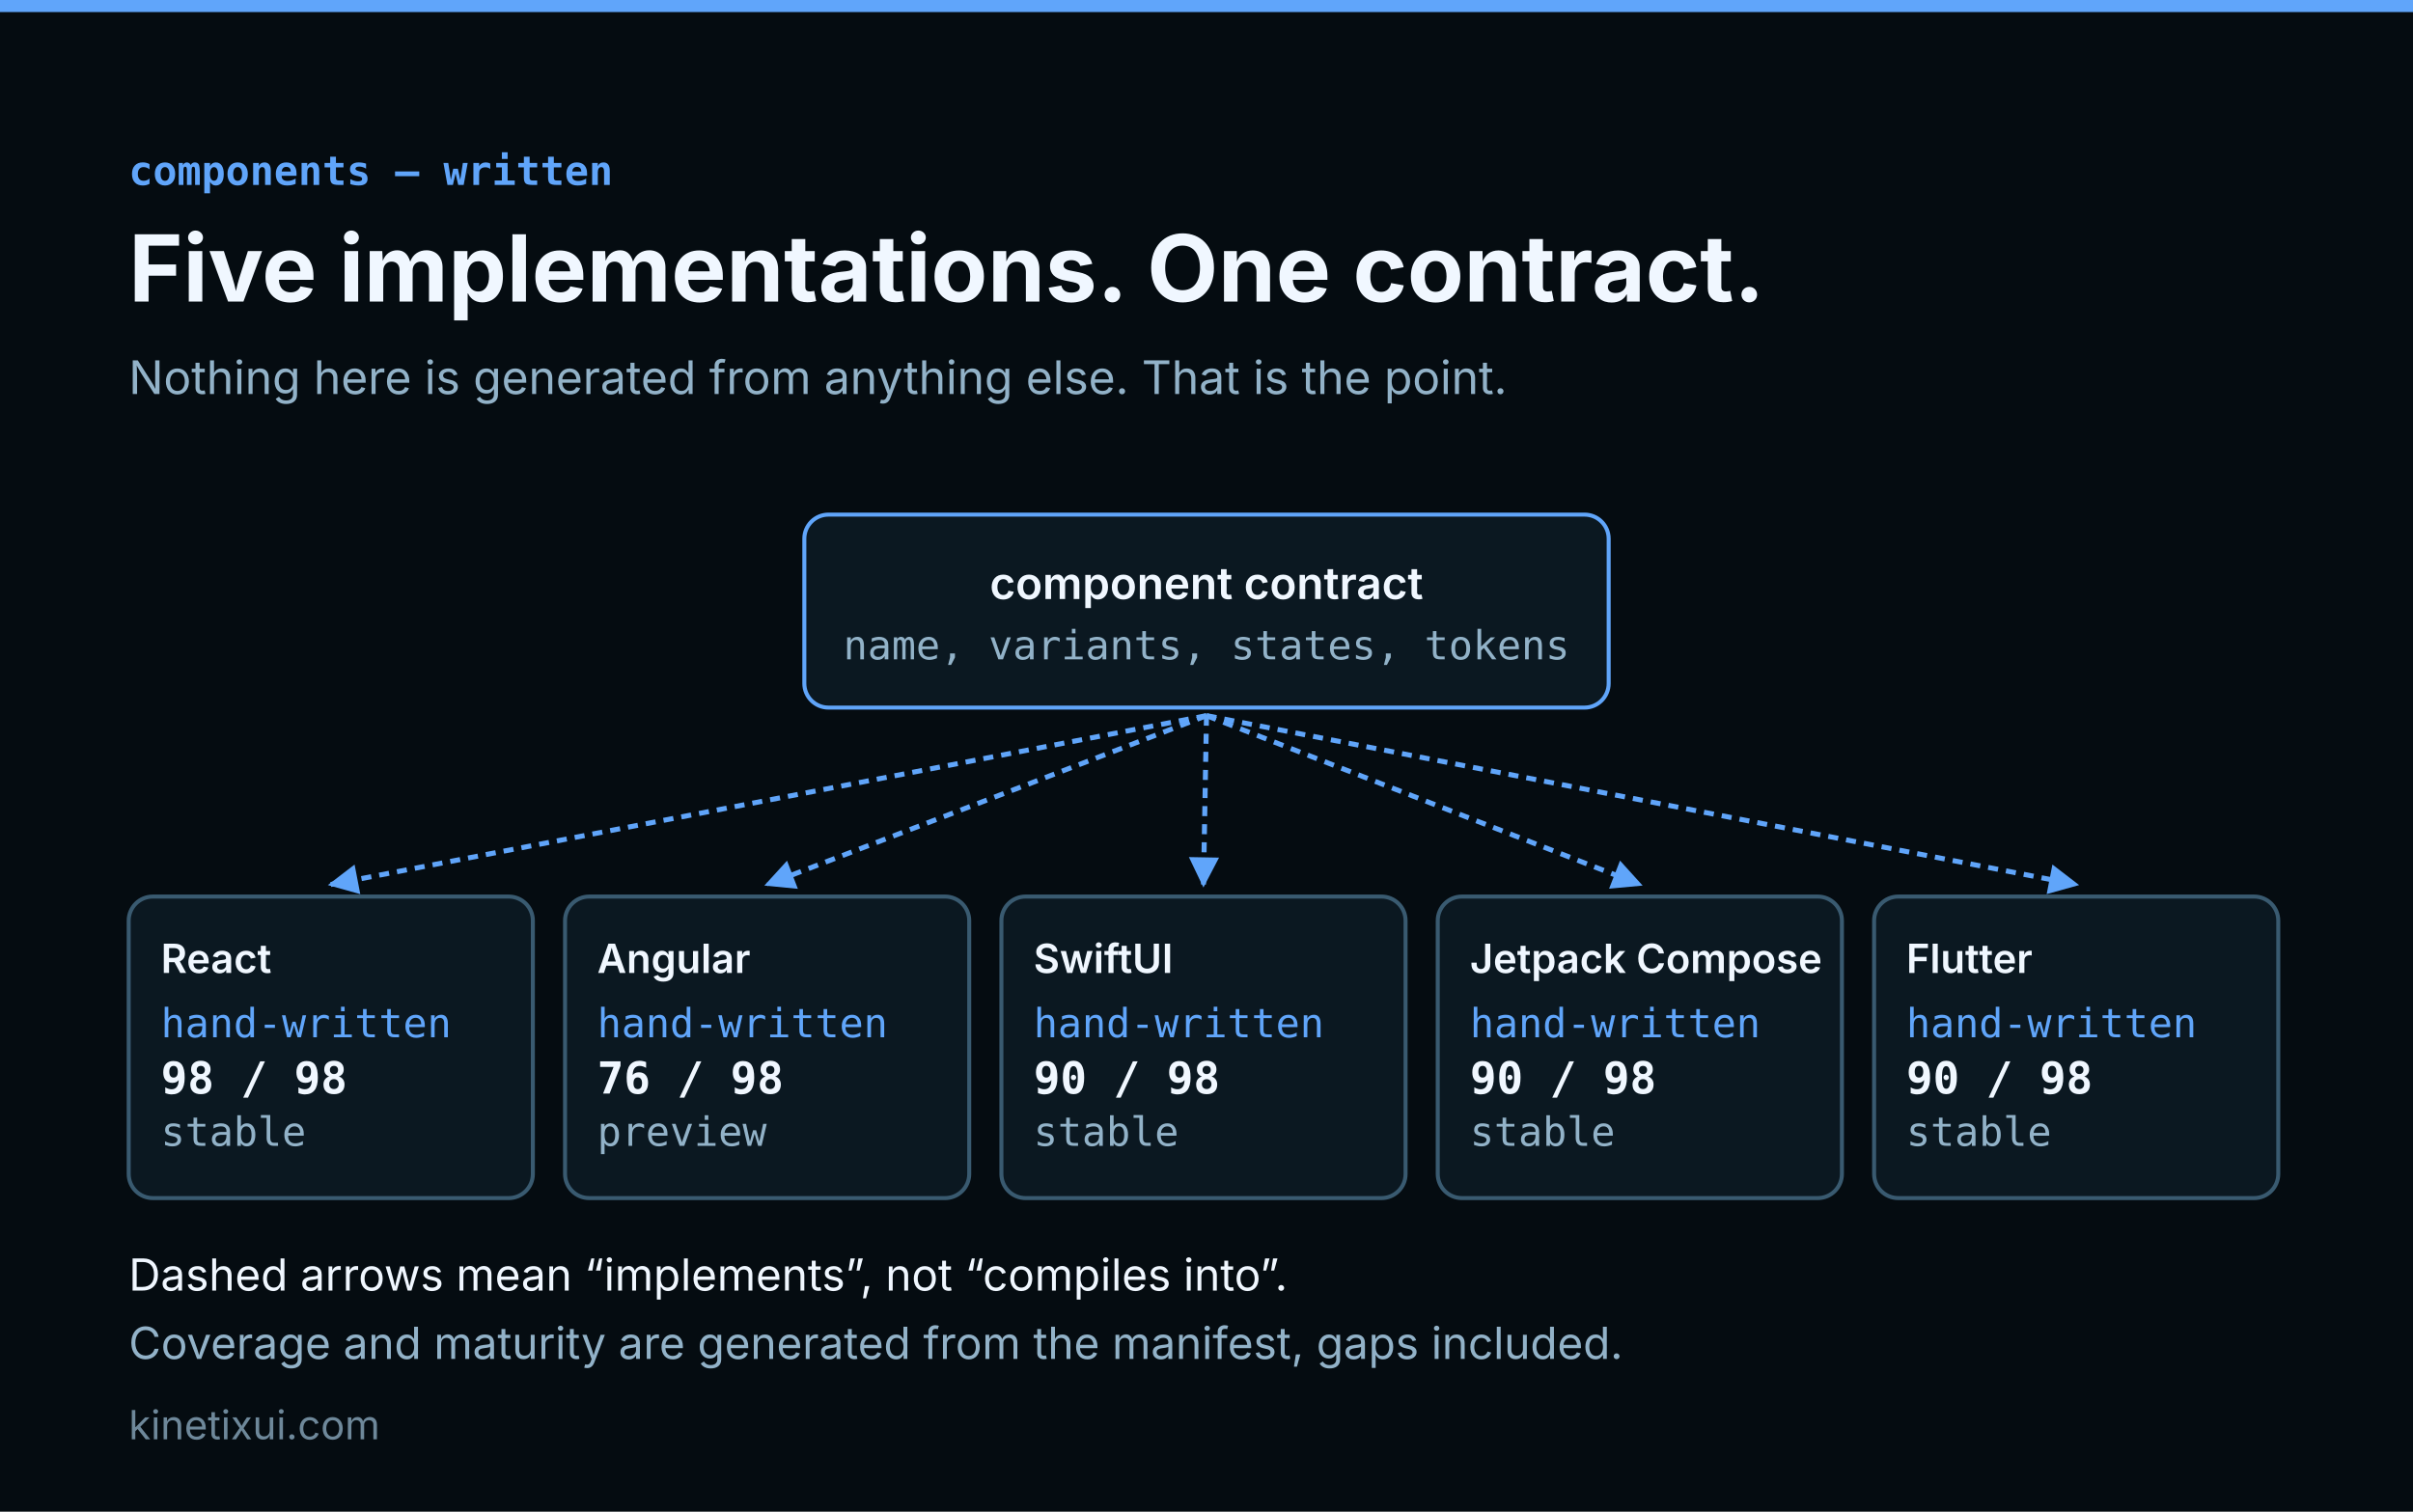
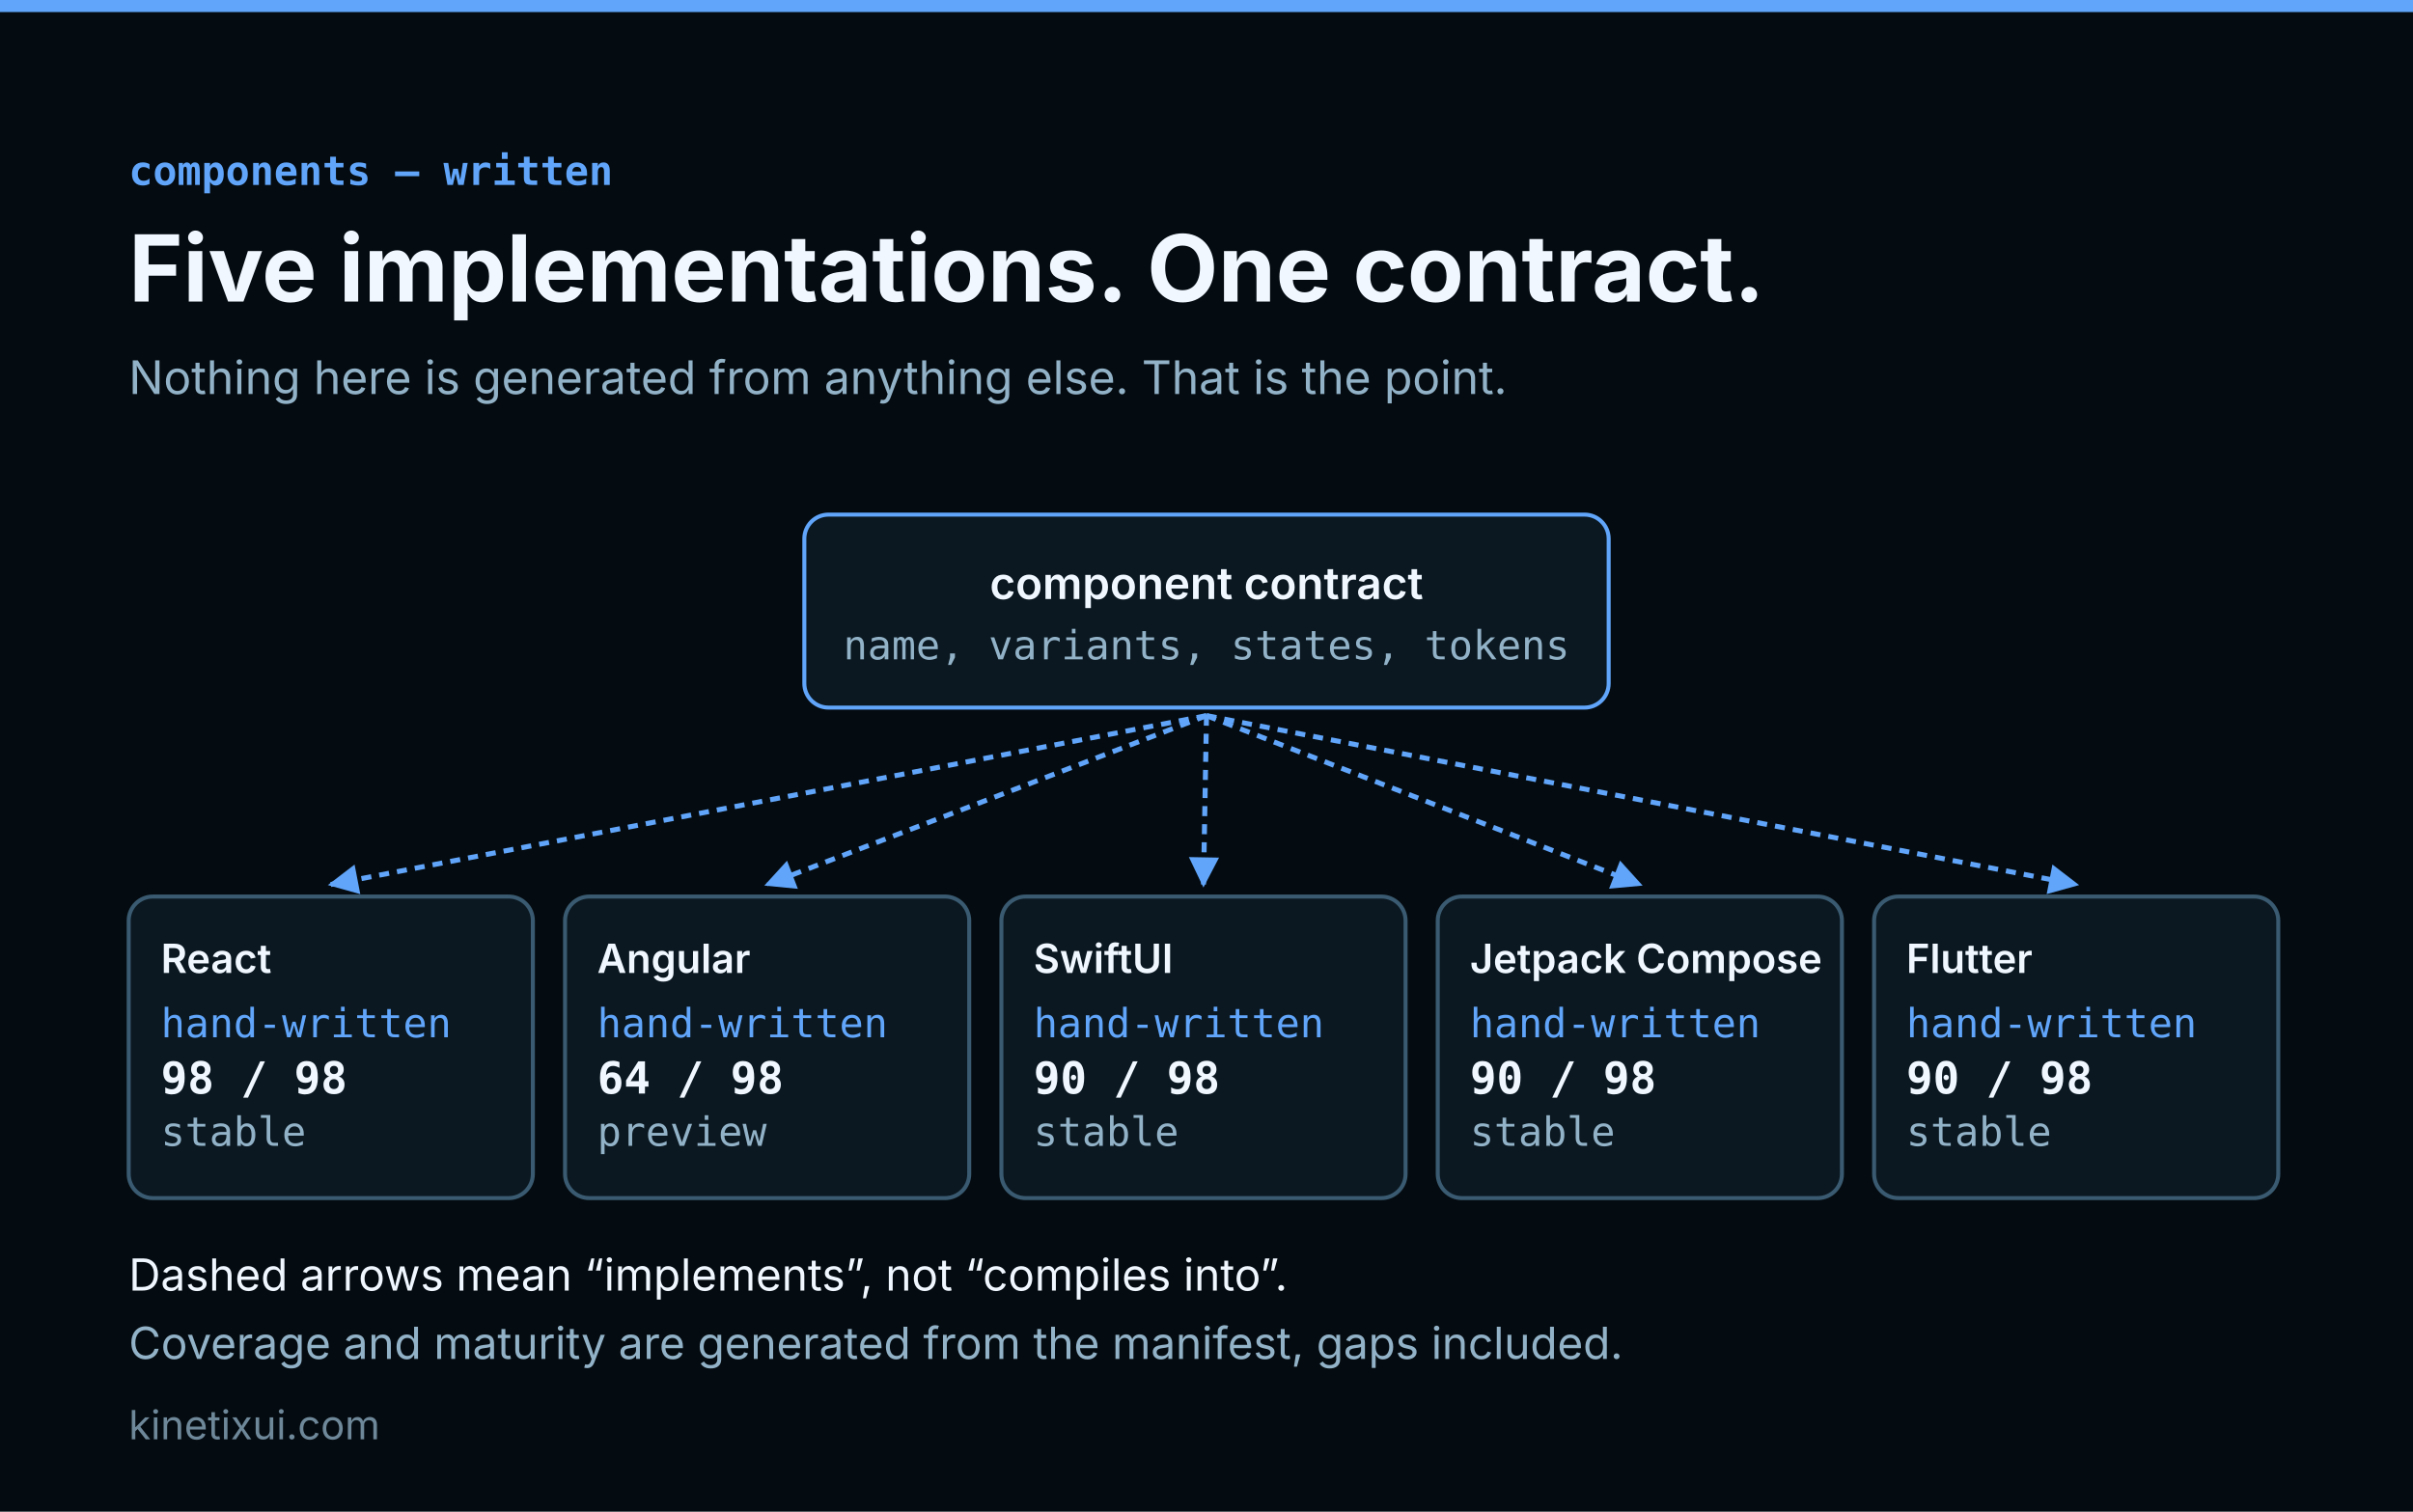
<svg xmlns="http://www.w3.org/2000/svg" width="1200" height="752" viewBox="0 0 1200 752" font-family="Inter, ui-sans-serif, system-ui, sans-serif">
  <rect width="1200" height="752" fill="#050c11" />
  <rect x="0" y="0" width="1200" height="6" fill="#60a5fa" />
  <defs>
    <marker id="a" viewBox="0 0 10 10" refX="9" refY="5" markerWidth="6" markerHeight="6" orient="auto-start-reverse">
      <path d="M 0 0 L 10 5 L 0 10 z" fill="#60a5fa" />
    </marker>
  </defs>
  <text x="64" y="92" font-size="20" font-weight="600" fill="#60a5fa" font-family="ui-monospace, SFMono-Regular, Menlo, monospace" text-anchor="start" opacity="1">components — written</text>
  <text x="64" y="150" font-size="46" font-weight="700" fill="#f0f7ff" font-family="Inter, ui-sans-serif, system-ui, sans-serif" text-anchor="start" opacity="1">Five implementations. One contract.</text>
  <text x="64" y="196" font-size="23" font-weight="400" fill="#92b2c8" font-family="Inter, ui-sans-serif, system-ui, sans-serif" text-anchor="start" opacity="1">Nothing here is generated from anything else. That is the point.</text>
  <rect x="400" y="256" width="400" height="96" rx="12" fill="#0b1821" stroke="#60a5fa" stroke-width="2" opacity="1" />
  <text x="600" y="298" font-size="22" font-weight="600" fill="#f0f7ff" font-family="Inter, ui-sans-serif, system-ui, sans-serif" text-anchor="middle" opacity="1">component contract</text>
  <text x="600" y="328" font-size="20" font-weight="400" fill="#92b2c8" font-family="ui-monospace, SFMono-Regular, Menlo, monospace" text-anchor="middle" opacity="1">name, variants, states, tokens</text>
  <line x1="600" y1="356" x2="164.5" y2="440" stroke="#60a5fa" stroke-width="2.5" stroke-dasharray="5 4" marker-end="url(#a)" />
  <rect x="64" y="446" width="201" height="150" rx="12" fill="#0b1821" stroke="#395a70" stroke-width="2" opacity="1" />
  <text x="80" y="484" font-size="20" font-weight="600" fill="#f0f7ff" font-family="Inter, ui-sans-serif, system-ui, sans-serif" text-anchor="start" opacity="1">React</text>
  <text x="80" y="516" font-size="20" font-weight="400" fill="#60a5fa" font-family="ui-monospace, SFMono-Regular, Menlo, monospace" text-anchor="start" opacity="1">hand-written</text>
  <text x="80" y="544" font-size="22" font-weight="700" fill="#f0f7ff" font-family="ui-monospace, SFMono-Regular, Menlo, monospace" text-anchor="start" opacity="1">98 / 98</text>
  <text x="80" y="570" font-size="20" font-weight="400" fill="#92b2c8" font-family="ui-monospace, SFMono-Regular, Menlo, monospace" text-anchor="start" opacity="1">stable</text>
  <line x1="600" y1="356" x2="381.5" y2="440" stroke="#60a5fa" stroke-width="2.5" stroke-dasharray="5 4" marker-end="url(#a)" />
  <rect x="281" y="446" width="201" height="150" rx="12" fill="#0b1821" stroke="#395a70" stroke-width="2" opacity="1" />
  <text x="297" y="484" font-size="20" font-weight="600" fill="#f0f7ff" font-family="Inter, ui-sans-serif, system-ui, sans-serif" text-anchor="start" opacity="1">Angular</text>
  <text x="297" y="516" font-size="20" font-weight="400" fill="#60a5fa" font-family="ui-monospace, SFMono-Regular, Menlo, monospace" text-anchor="start" opacity="1">hand-written</text>
-   <text x="297" y="544" font-size="22" font-weight="700" fill="#f0f7ff" font-family="ui-monospace, SFMono-Regular, Menlo, monospace" text-anchor="start" opacity="1">76 / 98</text>
+   <text x="297" y="544" font-size="22" font-weight="700" fill="#f0f7ff" font-family="ui-monospace, SFMono-Regular, Menlo, monospace" text-anchor="start" opacity="1">64 / 98</text>
  <text x="297" y="570" font-size="20" font-weight="400" fill="#92b2c8" font-family="ui-monospace, SFMono-Regular, Menlo, monospace" text-anchor="start" opacity="1">preview</text>
  <line x1="600" y1="356" x2="598.5" y2="440" stroke="#60a5fa" stroke-width="2.5" stroke-dasharray="5 4" marker-end="url(#a)" />
  <rect x="498" y="446" width="201" height="150" rx="12" fill="#0b1821" stroke="#395a70" stroke-width="2" opacity="1" />
  <text x="514" y="484" font-size="20" font-weight="600" fill="#f0f7ff" font-family="Inter, ui-sans-serif, system-ui, sans-serif" text-anchor="start" opacity="1">SwiftUI</text>
  <text x="514" y="516" font-size="20" font-weight="400" fill="#60a5fa" font-family="ui-monospace, SFMono-Regular, Menlo, monospace" text-anchor="start" opacity="1">hand-written</text>
  <text x="514" y="544" font-size="22" font-weight="700" fill="#f0f7ff" font-family="ui-monospace, SFMono-Regular, Menlo, monospace" text-anchor="start" opacity="1">90 / 98</text>
  <text x="514" y="570" font-size="20" font-weight="400" fill="#92b2c8" font-family="ui-monospace, SFMono-Regular, Menlo, monospace" text-anchor="start" opacity="1">stable</text>
  <line x1="600" y1="356" x2="815.5" y2="440" stroke="#60a5fa" stroke-width="2.5" stroke-dasharray="5 4" marker-end="url(#a)" />
  <rect x="715" y="446" width="201" height="150" rx="12" fill="#0b1821" stroke="#395a70" stroke-width="2" opacity="1" />
  <text x="731" y="484" font-size="20" font-weight="600" fill="#f0f7ff" font-family="Inter, ui-sans-serif, system-ui, sans-serif" text-anchor="start" opacity="1">Jetpack Compose</text>
  <text x="731" y="516" font-size="20" font-weight="400" fill="#60a5fa" font-family="ui-monospace, SFMono-Regular, Menlo, monospace" text-anchor="start" opacity="1">hand-written</text>
  <text x="731" y="544" font-size="22" font-weight="700" fill="#f0f7ff" font-family="ui-monospace, SFMono-Regular, Menlo, monospace" text-anchor="start" opacity="1">90 / 98</text>
  <text x="731" y="570" font-size="20" font-weight="400" fill="#92b2c8" font-family="ui-monospace, SFMono-Regular, Menlo, monospace" text-anchor="start" opacity="1">stable</text>
  <line x1="600" y1="356" x2="1032.5" y2="440" stroke="#60a5fa" stroke-width="2.5" stroke-dasharray="5 4" marker-end="url(#a)" />
  <rect x="932" y="446" width="201" height="150" rx="12" fill="#0b1821" stroke="#395a70" stroke-width="2" opacity="1" />
  <text x="948" y="484" font-size="20" font-weight="600" fill="#f0f7ff" font-family="Inter, ui-sans-serif, system-ui, sans-serif" text-anchor="start" opacity="1">Flutter</text>
  <text x="948" y="516" font-size="20" font-weight="400" fill="#60a5fa" font-family="ui-monospace, SFMono-Regular, Menlo, monospace" text-anchor="start" opacity="1">hand-written</text>
  <text x="948" y="544" font-size="22" font-weight="700" fill="#f0f7ff" font-family="ui-monospace, SFMono-Regular, Menlo, monospace" text-anchor="start" opacity="1">90 / 98</text>
  <text x="948" y="570" font-size="20" font-weight="400" fill="#92b2c8" font-family="ui-monospace, SFMono-Regular, Menlo, monospace" text-anchor="start" opacity="1">stable</text>
  <text x="64" y="642" font-size="22" font-weight="400" fill="#f0f7ff" font-family="Inter, ui-sans-serif, system-ui, sans-serif" text-anchor="start" opacity="1">Dashed arrows mean “implements”, not “compiles into”.</text>
  <text x="64" y="676" font-size="22" font-weight="400" fill="#92b2c8" font-family="Inter, ui-sans-serif, system-ui, sans-serif" text-anchor="start" opacity="1">Coverage and maturity are generated from the manifest, gaps included.</text>
  <text x="64" y="716" font-size="20" fill="#92b2c8" opacity="0.75">kinetixui.com</text>
</svg>
